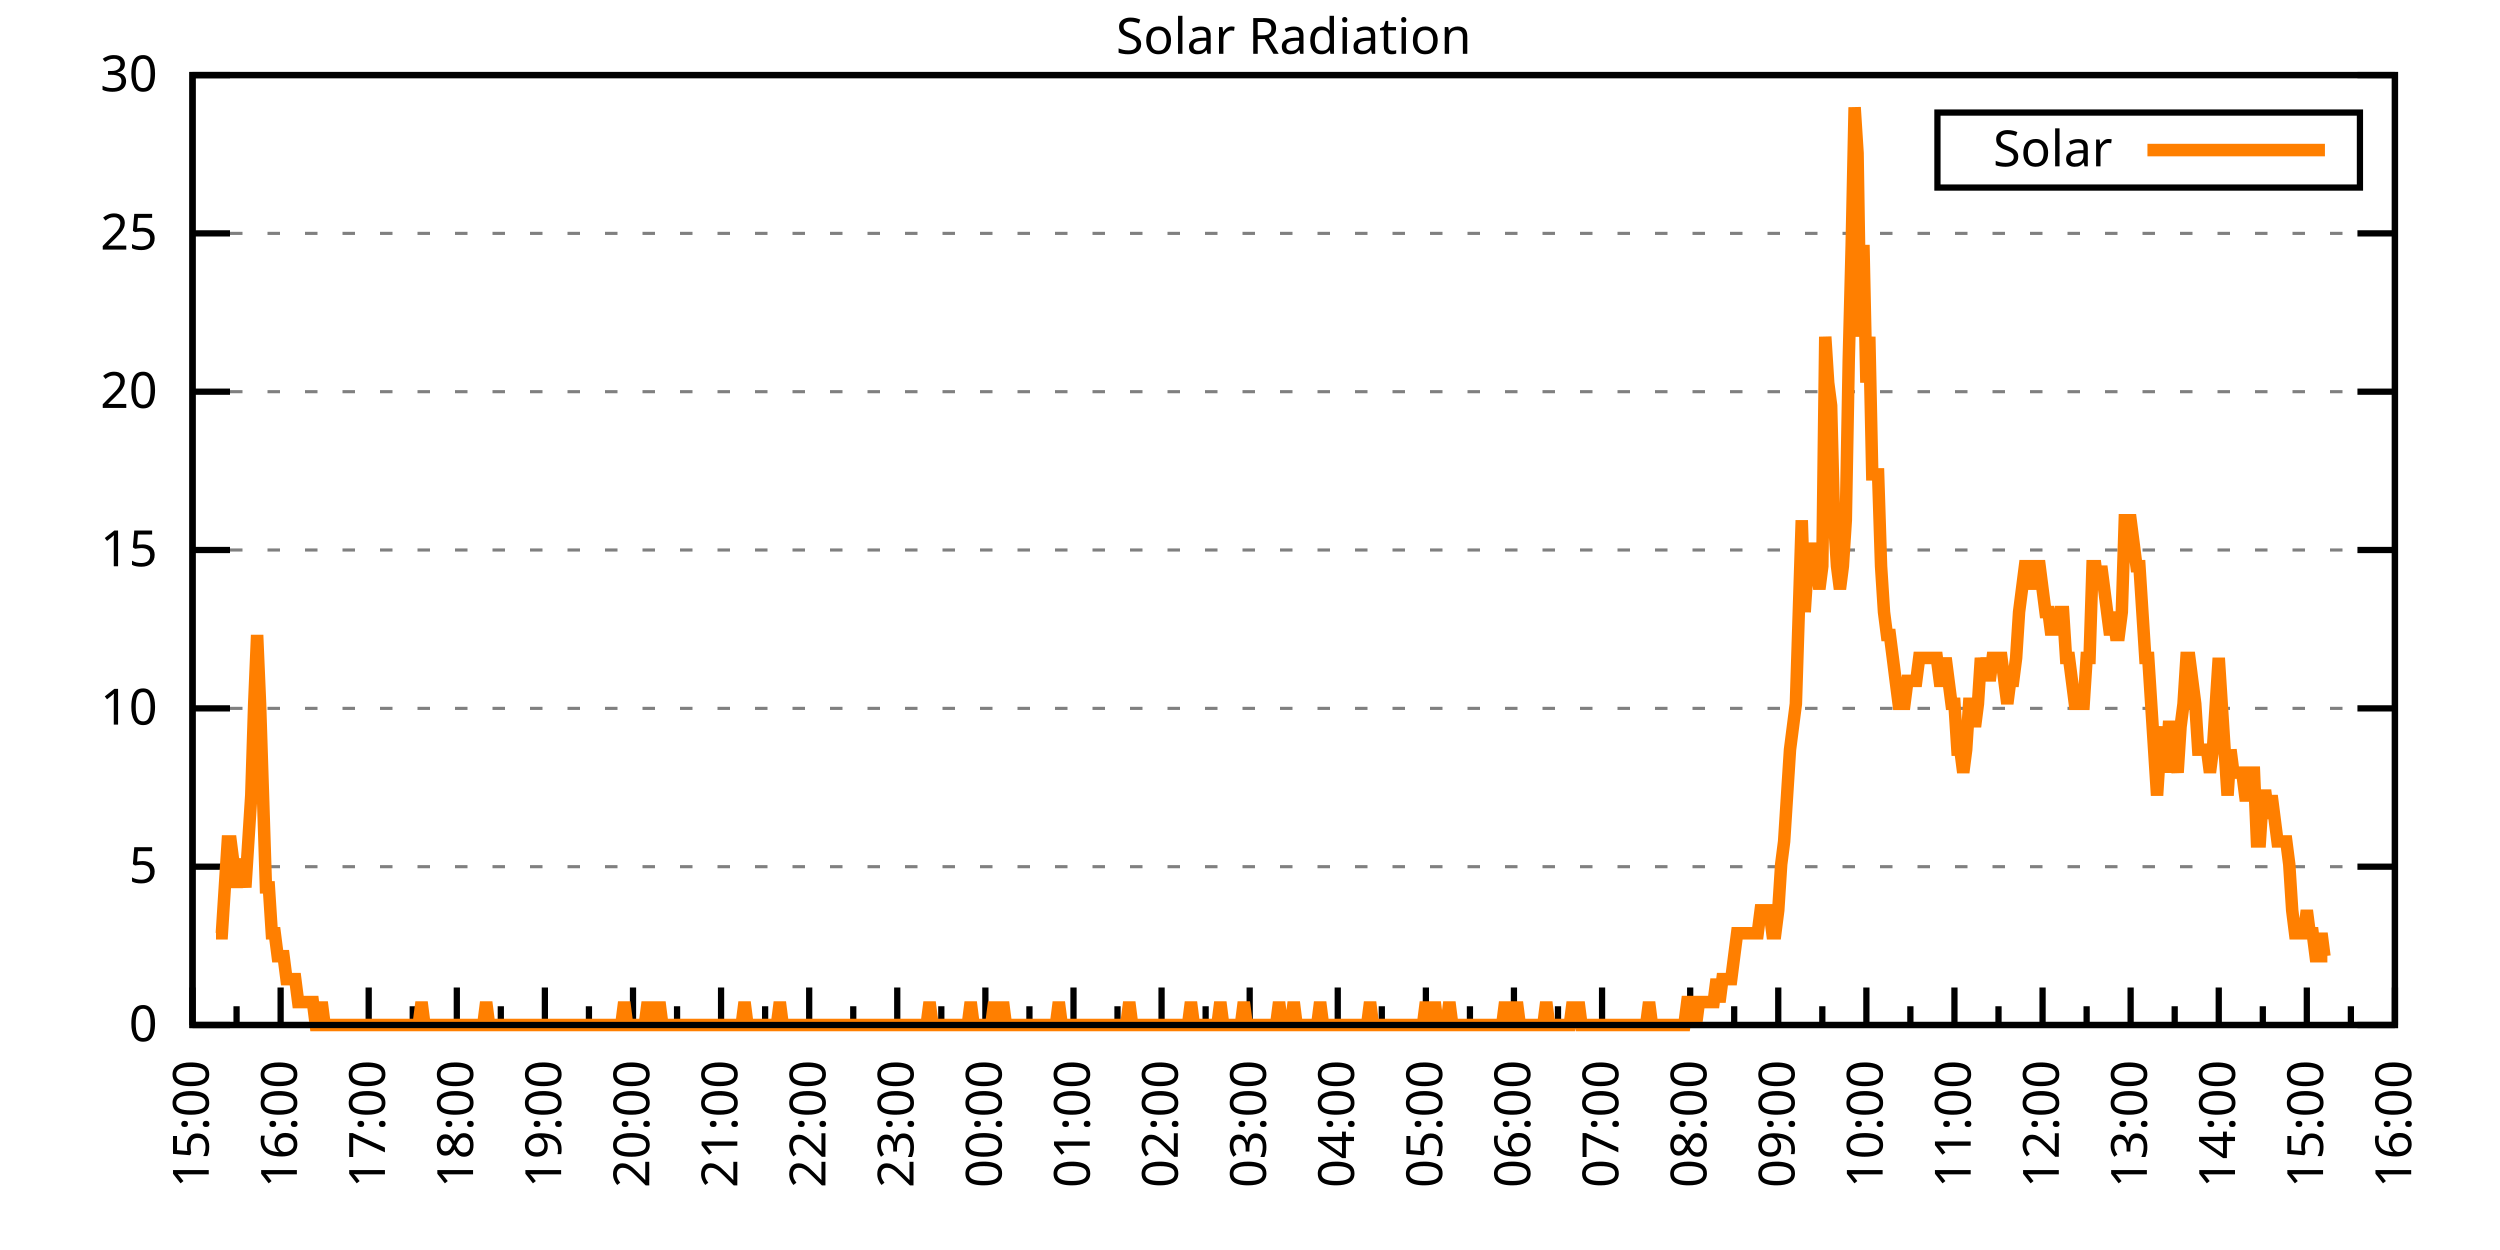
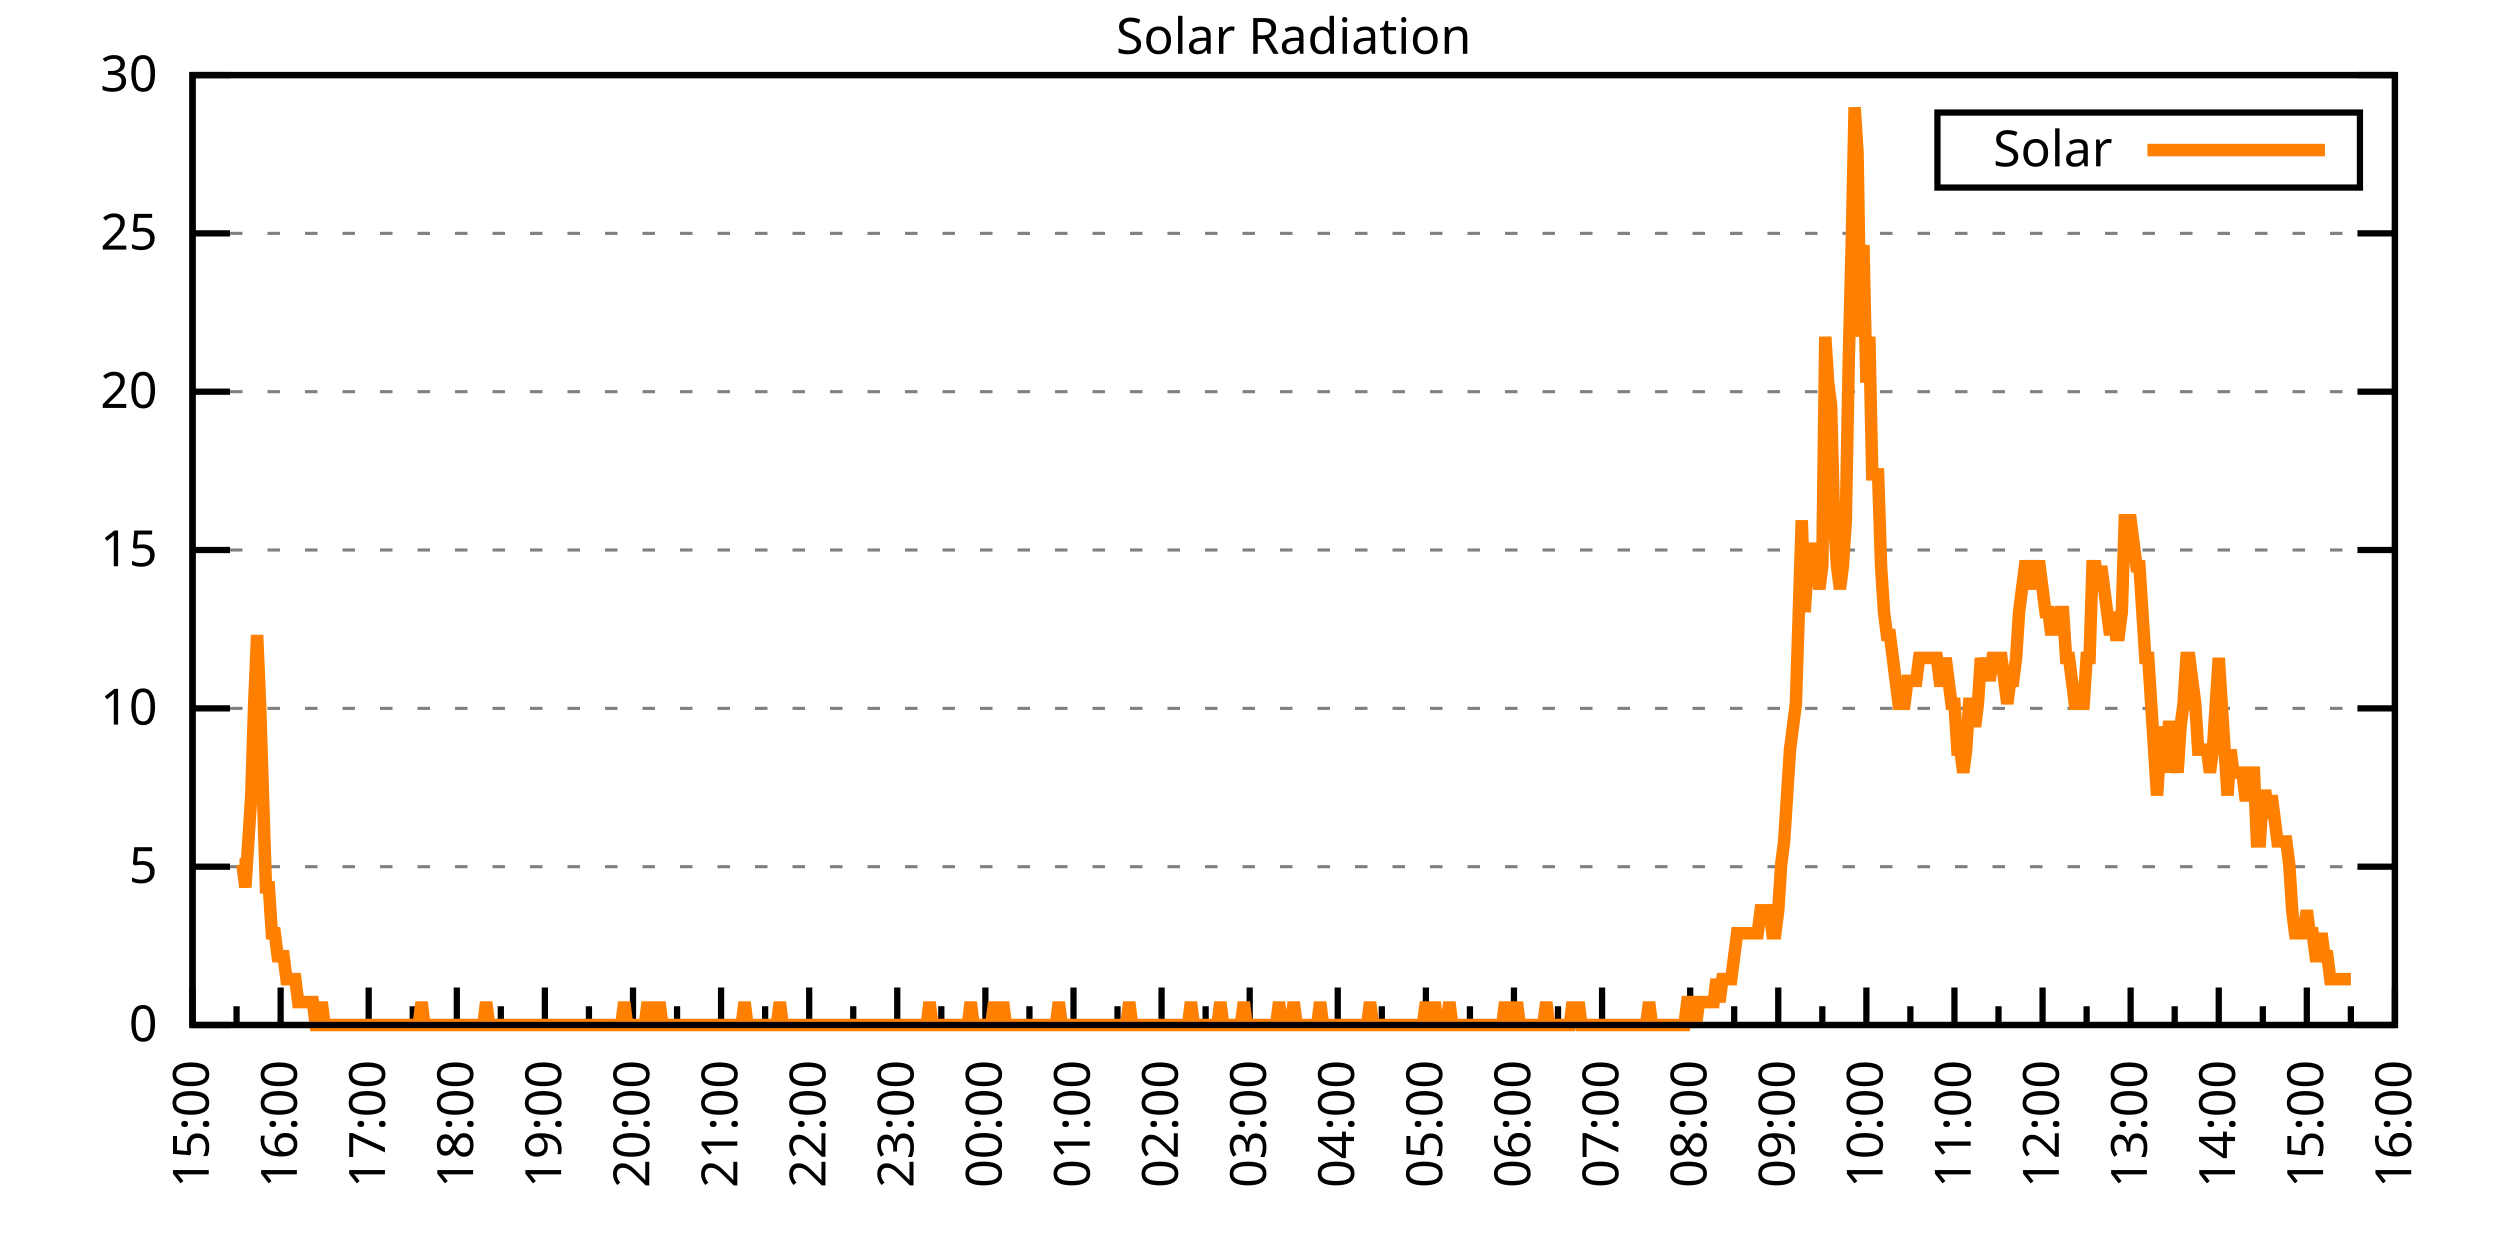
<svg xmlns="http://www.w3.org/2000/svg" xmlns:xlink="http://www.w3.org/1999/xlink" width="400" height="200" viewBox="0 0 400 200">
  <g id="gnuplot_canvas">
    <rect x="0" y="0" width="400" height="200" fill="none" />
    <defs>
      <circle id="gpDot" r="0.5" stroke-width="0.5" stroke="currentColor" />
      <path id="gpPt0" stroke-width="0.333" stroke="currentColor" d="M-1,0 h2 M0,-1 v2" />
      <path id="gpPt1" stroke-width="0.333" stroke="currentColor" d="M-1,-1 L1,1 M1,-1 L-1,1" />
      <path id="gpPt2" stroke-width="0.333" stroke="currentColor" d="M-1,0 L1,0 M0,-1 L0,1 M-1,-1 L1,1 M-1,1 L1,-1" />
      <rect id="gpPt3" stroke-width="0.333" stroke="currentColor" x="-1" y="-1" width="2" height="2" />
      <rect id="gpPt4" stroke-width="0.333" stroke="currentColor" fill="currentColor" x="-1" y="-1" width="2" height="2" />
      <circle id="gpPt5" stroke-width="0.333" stroke="currentColor" cx="0" cy="0" r="1" />
      <use xlink:href="#gpPt5" id="gpPt6" fill="currentColor" stroke="none" />
      <path id="gpPt7" stroke-width="0.333" stroke="currentColor" d="M0,-1.33 L-1.33,0.67 L1.33,0.67 z" />
      <use xlink:href="#gpPt7" id="gpPt8" fill="currentColor" stroke="none" />
      <use xlink:href="#gpPt7" id="gpPt9" stroke="currentColor" transform="rotate(180)" />
      <use xlink:href="#gpPt9" id="gpPt10" fill="currentColor" stroke="none" />
      <use xlink:href="#gpPt3" id="gpPt11" stroke="currentColor" transform="rotate(45)" />
      <use xlink:href="#gpPt11" id="gpPt12" fill="currentColor" stroke="none" />
      <path id="gpPt13" stroke-width="0.333" stroke="currentColor" d="M0,1.330 L1.265,0.411 L0.782,-1.067 L-0.782,-1.076 L-1.265,0.411 z" />
      <use xlink:href="#gpPt13" id="gpPt14" fill="currentColor" stroke="none" />
      <filter id="textbox" filterUnits="objectBoundingBox" x="0" y="0" height="1" width="1">
        <feFlood flood-color="white" flood-opacity="1" result="bgnd" />
        <feComposite in="SourceGraphic" in2="bgnd" operator="atop" />
      </filter>
      <filter id="greybox" filterUnits="objectBoundingBox" x="0" y="0" height="1" width="1">
        <feFlood flood-color="lightgrey" flood-opacity="1" result="grey" />
        <feComposite in="SourceGraphic" in2="grey" operator="atop" />
      </filter>
    </defs>
    <g fill="none" color="white" stroke="currentColor" stroke-width="1.00" stroke-linecap="butt" stroke-linejoin="miter">
</g>
    <g fill="none" color="black" stroke="currentColor" stroke-width="1.00" stroke-linecap="butt" stroke-linejoin="miter">
      <g stroke="none" shape-rendering="crispEdges">
        <polygon fill="rgb(255, 255, 255)" points="30.80,164.00 383.18,164.00 383.18,12.02 30.80,12.02 " />
      </g>
    </g>
    <g fill="none" color="black" stroke="currentColor" stroke-width="1.00" stroke-linecap="butt" stroke-linejoin="miter">
</g>
    <g fill="none" color="black" stroke="black" stroke-width="0.50" stroke-linecap="butt" stroke-linejoin="miter">
</g>
    <g fill="none" color="gray" stroke="currentColor" stroke-width="0.50" stroke-linecap="butt" stroke-linejoin="miter">
      <path stroke="gray" stroke-dasharray="2,4" class="gridline" d="M30.80,164.00 L383.19,164.00  " />
    </g>
    <g fill="none" color="gray" stroke="gray" stroke-width="1.00" stroke-linecap="butt" stroke-linejoin="miter">
</g>
    <g fill="none" color="black" stroke="currentColor" stroke-width="1.00" stroke-linecap="butt" stroke-linejoin="miter">
      <path stroke="black" d="M30.80,164.00 L36.80,164.00 M383.19,164.00 L377.19,164.00  " />
      <g transform="translate(25.20,166.60)" stroke="none" fill="black" font-family="Sans" font-size="8.00" text-anchor="end">
        <text>
          <tspan font-family="Sans"> 0</tspan>
        </text>
      </g>
    </g>
    <g fill="none" color="black" stroke="currentColor" stroke-width="1.00" stroke-linecap="butt" stroke-linejoin="miter">
</g>
    <g fill="none" color="black" stroke="black" stroke-width="0.50" stroke-linecap="butt" stroke-linejoin="miter">
</g>
    <g fill="none" color="gray" stroke="currentColor" stroke-width="0.50" stroke-linecap="butt" stroke-linejoin="miter">
      <path stroke="gray" stroke-dasharray="2,4" class="gridline" d="M30.80,138.67 L383.19,138.67  " />
    </g>
    <g fill="none" color="gray" stroke="gray" stroke-width="1.00" stroke-linecap="butt" stroke-linejoin="miter">
</g>
    <g fill="none" color="black" stroke="currentColor" stroke-width="1.00" stroke-linecap="butt" stroke-linejoin="miter">
      <path stroke="black" d="M30.80,138.67 L36.80,138.67 M383.19,138.67 L377.19,138.67  " />
      <g transform="translate(25.20,141.27)" stroke="none" fill="black" font-family="Sans" font-size="8.00" text-anchor="end">
        <text>
          <tspan font-family="Sans"> 5</tspan>
        </text>
      </g>
    </g>
    <g fill="none" color="black" stroke="currentColor" stroke-width="1.00" stroke-linecap="butt" stroke-linejoin="miter">
</g>
    <g fill="none" color="black" stroke="black" stroke-width="0.50" stroke-linecap="butt" stroke-linejoin="miter">
</g>
    <g fill="none" color="gray" stroke="currentColor" stroke-width="0.50" stroke-linecap="butt" stroke-linejoin="miter">
      <path stroke="gray" stroke-dasharray="2,4" class="gridline" d="M30.80,113.34 L383.19,113.34  " />
    </g>
    <g fill="none" color="gray" stroke="gray" stroke-width="1.00" stroke-linecap="butt" stroke-linejoin="miter">
</g>
    <g fill="none" color="black" stroke="currentColor" stroke-width="1.00" stroke-linecap="butt" stroke-linejoin="miter">
      <path stroke="black" d="M30.80,113.34 L36.80,113.34 M383.19,113.34 L377.19,113.34  " />
      <g transform="translate(25.20,115.94)" stroke="none" fill="black" font-family="Sans" font-size="8.00" text-anchor="end">
        <text>
          <tspan font-family="Sans"> 10</tspan>
        </text>
      </g>
    </g>
    <g fill="none" color="black" stroke="currentColor" stroke-width="1.00" stroke-linecap="butt" stroke-linejoin="miter">
</g>
    <g fill="none" color="black" stroke="black" stroke-width="0.50" stroke-linecap="butt" stroke-linejoin="miter">
</g>
    <g fill="none" color="gray" stroke="currentColor" stroke-width="0.50" stroke-linecap="butt" stroke-linejoin="miter">
      <path stroke="gray" stroke-dasharray="2,4" class="gridline" d="M30.80,88.00 L383.19,88.00  " />
    </g>
    <g fill="none" color="gray" stroke="gray" stroke-width="1.00" stroke-linecap="butt" stroke-linejoin="miter">
</g>
    <g fill="none" color="black" stroke="currentColor" stroke-width="1.00" stroke-linecap="butt" stroke-linejoin="miter">
      <path stroke="black" d="M30.80,88.00 L36.80,88.00 M383.19,88.00 L377.19,88.00  " />
      <g transform="translate(25.20,90.60)" stroke="none" fill="black" font-family="Sans" font-size="8.00" text-anchor="end">
        <text>
          <tspan font-family="Sans"> 15</tspan>
        </text>
      </g>
    </g>
    <g fill="none" color="black" stroke="currentColor" stroke-width="1.00" stroke-linecap="butt" stroke-linejoin="miter">
</g>
    <g fill="none" color="black" stroke="black" stroke-width="0.50" stroke-linecap="butt" stroke-linejoin="miter">
</g>
    <g fill="none" color="gray" stroke="currentColor" stroke-width="0.50" stroke-linecap="butt" stroke-linejoin="miter">
      <path stroke="gray" stroke-dasharray="2,4" class="gridline" d="M30.80,62.67 L383.19,62.67  " />
    </g>
    <g fill="none" color="gray" stroke="gray" stroke-width="1.00" stroke-linecap="butt" stroke-linejoin="miter">
</g>
    <g fill="none" color="black" stroke="currentColor" stroke-width="1.00" stroke-linecap="butt" stroke-linejoin="miter">
      <path stroke="black" d="M30.80,62.67 L36.80,62.67 M383.19,62.67 L377.19,62.67  " />
      <g transform="translate(25.20,65.27)" stroke="none" fill="black" font-family="Sans" font-size="8.00" text-anchor="end">
        <text>
          <tspan font-family="Sans"> 20</tspan>
        </text>
      </g>
    </g>
    <g fill="none" color="black" stroke="currentColor" stroke-width="1.00" stroke-linecap="butt" stroke-linejoin="miter">
</g>
    <g fill="none" color="black" stroke="black" stroke-width="0.50" stroke-linecap="butt" stroke-linejoin="miter">
</g>
    <g fill="none" color="gray" stroke="currentColor" stroke-width="0.50" stroke-linecap="butt" stroke-linejoin="miter">
      <path stroke="gray" stroke-dasharray="2,4" class="gridline" d="M30.80,37.34 L383.19,37.34  " />
    </g>
    <g fill="none" color="gray" stroke="gray" stroke-width="1.00" stroke-linecap="butt" stroke-linejoin="miter">
</g>
    <g fill="none" color="black" stroke="currentColor" stroke-width="1.00" stroke-linecap="butt" stroke-linejoin="miter">
      <path stroke="black" d="M30.80,37.34 L36.80,37.34 M383.19,37.34 L377.19,37.34  " />
      <g transform="translate(25.20,39.94)" stroke="none" fill="black" font-family="Sans" font-size="8.00" text-anchor="end">
        <text>
          <tspan font-family="Sans"> 25</tspan>
        </text>
      </g>
    </g>
    <g fill="none" color="black" stroke="currentColor" stroke-width="1.00" stroke-linecap="butt" stroke-linejoin="miter">
</g>
    <g fill="none" color="black" stroke="black" stroke-width="0.50" stroke-linecap="butt" stroke-linejoin="miter">
</g>
    <g fill="none" color="gray" stroke="currentColor" stroke-width="0.50" stroke-linecap="butt" stroke-linejoin="miter">
      <path stroke="gray" stroke-dasharray="2,4" class="gridline" d="M30.80,12.01 L383.19,12.01  " />
    </g>
    <g fill="none" color="gray" stroke="gray" stroke-width="1.00" stroke-linecap="butt" stroke-linejoin="miter">
</g>
    <g fill="none" color="black" stroke="currentColor" stroke-width="1.00" stroke-linecap="butt" stroke-linejoin="miter">
      <path stroke="black" d="M30.80,12.01 L36.80,12.01 M383.19,12.01 L377.19,12.01  " />
      <g transform="translate(25.20,14.61)" stroke="none" fill="black" font-family="Sans" font-size="8.00" text-anchor="end">
        <text>
          <tspan font-family="Sans"> 30</tspan>
        </text>
      </g>
    </g>
    <g fill="none" color="black" stroke="currentColor" stroke-width="1.00" stroke-linecap="butt" stroke-linejoin="miter">
      <path stroke="black" d="M30.80,164.00 L30.80,158.00  " />
      <g transform="translate(33.40,169.60) rotate(270)" stroke="none" fill="black" font-family="Sans" font-size="8.00" text-anchor="end">
        <text>
          <tspan font-family="Sans">15:00</tspan>
        </text>
      </g>
    </g>
    <g fill="none" color="black" stroke="currentColor" stroke-width="1.00" stroke-linecap="butt" stroke-linejoin="miter">
      <path stroke="black" d="M37.85,164.00 L37.85,161.00 M44.90,164.00 L44.90,158.00  " />
      <g transform="translate(47.50,169.60) rotate(270)" stroke="none" fill="black" font-family="Sans" font-size="8.00" text-anchor="end">
        <text>
          <tspan font-family="Sans">16:00</tspan>
        </text>
      </g>
    </g>
    <g fill="none" color="black" stroke="currentColor" stroke-width="1.00" stroke-linecap="butt" stroke-linejoin="miter">
      <path stroke="black" d="M51.94,164.00 L51.94,161.00 M58.99,164.00 L58.99,158.00  " />
      <g transform="translate(61.59,169.60) rotate(270)" stroke="none" fill="black" font-family="Sans" font-size="8.00" text-anchor="end">
        <text>
          <tspan font-family="Sans">17:00</tspan>
        </text>
      </g>
    </g>
    <g fill="none" color="black" stroke="currentColor" stroke-width="1.00" stroke-linecap="butt" stroke-linejoin="miter">
      <path stroke="black" d="M66.04,164.00 L66.04,161.00 M73.09,164.00 L73.09,158.00  " />
      <g transform="translate(75.69,169.60) rotate(270)" stroke="none" fill="black" font-family="Sans" font-size="8.00" text-anchor="end">
        <text>
          <tspan font-family="Sans">18:00</tspan>
        </text>
      </g>
    </g>
    <g fill="none" color="black" stroke="currentColor" stroke-width="1.00" stroke-linecap="butt" stroke-linejoin="miter">
      <path stroke="black" d="M80.13,164.00 L80.13,161.00 M87.18,164.00 L87.18,158.00  " />
      <g transform="translate(89.78,169.60) rotate(270)" stroke="none" fill="black" font-family="Sans" font-size="8.00" text-anchor="end">
        <text>
          <tspan font-family="Sans">19:00</tspan>
        </text>
      </g>
    </g>
    <g fill="none" color="black" stroke="currentColor" stroke-width="1.00" stroke-linecap="butt" stroke-linejoin="miter">
      <path stroke="black" d="M94.23,164.00 L94.23,161.00 M101.28,164.00 L101.28,158.00  " />
      <g transform="translate(103.88,169.60) rotate(270)" stroke="none" fill="black" font-family="Sans" font-size="8.00" text-anchor="end">
        <text>
          <tspan font-family="Sans">20:00</tspan>
        </text>
      </g>
    </g>
    <g fill="none" color="black" stroke="currentColor" stroke-width="1.00" stroke-linecap="butt" stroke-linejoin="miter">
      <path stroke="black" d="M108.33,164.00 L108.33,161.00 M115.37,164.00 L115.37,158.00  " />
      <g transform="translate(117.97,169.60) rotate(270)" stroke="none" fill="black" font-family="Sans" font-size="8.00" text-anchor="end">
        <text>
          <tspan font-family="Sans">21:00</tspan>
        </text>
      </g>
    </g>
    <g fill="none" color="black" stroke="currentColor" stroke-width="1.00" stroke-linecap="butt" stroke-linejoin="miter">
      <path stroke="black" d="M122.42,164.00 L122.42,161.00 M129.47,164.00 L129.47,158.00  " />
      <g transform="translate(132.07,169.60) rotate(270)" stroke="none" fill="black" font-family="Sans" font-size="8.00" text-anchor="end">
        <text>
          <tspan font-family="Sans">22:00</tspan>
        </text>
      </g>
    </g>
    <g fill="none" color="black" stroke="currentColor" stroke-width="1.00" stroke-linecap="butt" stroke-linejoin="miter">
      <path stroke="black" d="M136.52,164.00 L136.52,161.00 M143.56,164.00 L143.56,158.00  " />
      <g transform="translate(146.16,169.60) rotate(270)" stroke="none" fill="black" font-family="Sans" font-size="8.00" text-anchor="end">
        <text>
          <tspan font-family="Sans">23:00</tspan>
        </text>
      </g>
    </g>
    <g fill="none" color="black" stroke="currentColor" stroke-width="1.00" stroke-linecap="butt" stroke-linejoin="miter">
      <path stroke="black" d="M150.61,164.00 L150.61,161.00 M157.66,164.00 L157.66,158.00  " />
      <g transform="translate(160.26,169.60) rotate(270)" stroke="none" fill="black" font-family="Sans" font-size="8.00" text-anchor="end">
        <text>
          <tspan font-family="Sans">00:00</tspan>
        </text>
      </g>
    </g>
    <g fill="none" color="black" stroke="currentColor" stroke-width="1.00" stroke-linecap="butt" stroke-linejoin="miter">
      <path stroke="black" d="M164.71,164.00 L164.71,161.00 M171.76,164.00 L171.76,158.00  " />
      <g transform="translate(174.36,169.60) rotate(270)" stroke="none" fill="black" font-family="Sans" font-size="8.00" text-anchor="end">
        <text>
          <tspan font-family="Sans">01:00</tspan>
        </text>
      </g>
    </g>
    <g fill="none" color="black" stroke="currentColor" stroke-width="1.00" stroke-linecap="butt" stroke-linejoin="miter">
      <path stroke="black" d="M178.80,164.00 L178.80,161.00 M185.85,164.00 L185.85,158.00  " />
      <g transform="translate(188.45,169.60) rotate(270)" stroke="none" fill="black" font-family="Sans" font-size="8.00" text-anchor="end">
        <text>
          <tspan font-family="Sans">02:00</tspan>
        </text>
      </g>
    </g>
    <g fill="none" color="black" stroke="currentColor" stroke-width="1.00" stroke-linecap="butt" stroke-linejoin="miter">
      <path stroke="black" d="M192.90,164.00 L192.90,161.00 M199.95,164.00 L199.95,158.00  " />
      <g transform="translate(202.55,169.60) rotate(270)" stroke="none" fill="black" font-family="Sans" font-size="8.00" text-anchor="end">
        <text>
          <tspan font-family="Sans">03:00</tspan>
        </text>
      </g>
    </g>
    <g fill="none" color="black" stroke="currentColor" stroke-width="1.00" stroke-linecap="butt" stroke-linejoin="miter">
      <path stroke="black" d="M207.00,164.00 L207.00,161.00 M214.04,164.00 L214.04,158.00  " />
      <g transform="translate(216.64,169.60) rotate(270)" stroke="none" fill="black" font-family="Sans" font-size="8.00" text-anchor="end">
        <text>
          <tspan font-family="Sans">04:00</tspan>
        </text>
      </g>
    </g>
    <g fill="none" color="black" stroke="currentColor" stroke-width="1.00" stroke-linecap="butt" stroke-linejoin="miter">
      <path stroke="black" d="M221.09,164.00 L221.09,161.00 M228.14,164.00 L228.14,158.00  " />
      <g transform="translate(230.74,169.60) rotate(270)" stroke="none" fill="black" font-family="Sans" font-size="8.00" text-anchor="end">
        <text>
          <tspan font-family="Sans">05:00</tspan>
        </text>
      </g>
    </g>
    <g fill="none" color="black" stroke="currentColor" stroke-width="1.00" stroke-linecap="butt" stroke-linejoin="miter">
      <path stroke="black" d="M235.19,164.00 L235.19,161.00 M242.23,164.00 L242.23,158.00  " />
      <g transform="translate(244.83,169.60) rotate(270)" stroke="none" fill="black" font-family="Sans" font-size="8.00" text-anchor="end">
        <text>
          <tspan font-family="Sans">06:00</tspan>
        </text>
      </g>
    </g>
    <g fill="none" color="black" stroke="currentColor" stroke-width="1.00" stroke-linecap="butt" stroke-linejoin="miter">
      <path stroke="black" d="M249.28,164.00 L249.28,161.00 M256.33,164.00 L256.33,158.00  " />
      <g transform="translate(258.93,169.60) rotate(270)" stroke="none" fill="black" font-family="Sans" font-size="8.00" text-anchor="end">
        <text>
          <tspan font-family="Sans">07:00</tspan>
        </text>
      </g>
    </g>
    <g fill="none" color="black" stroke="currentColor" stroke-width="1.00" stroke-linecap="butt" stroke-linejoin="miter">
      <path stroke="black" d="M263.38,164.00 L263.38,161.00 M270.43,164.00 L270.43,158.00  " />
      <g transform="translate(273.03,169.60) rotate(270)" stroke="none" fill="black" font-family="Sans" font-size="8.00" text-anchor="end">
        <text>
          <tspan font-family="Sans">08:00</tspan>
        </text>
      </g>
    </g>
    <g fill="none" color="black" stroke="currentColor" stroke-width="1.00" stroke-linecap="butt" stroke-linejoin="miter">
      <path stroke="black" d="M277.47,164.00 L277.47,161.00 M284.52,164.00 L284.52,158.00  " />
      <g transform="translate(287.12,169.60) rotate(270)" stroke="none" fill="black" font-family="Sans" font-size="8.00" text-anchor="end">
        <text>
          <tspan font-family="Sans">09:00</tspan>
        </text>
      </g>
    </g>
    <g fill="none" color="black" stroke="currentColor" stroke-width="1.00" stroke-linecap="butt" stroke-linejoin="miter">
      <path stroke="black" d="M291.57,164.00 L291.57,161.00 M298.62,164.00 L298.62,158.00  " />
      <g transform="translate(301.22,169.60) rotate(270)" stroke="none" fill="black" font-family="Sans" font-size="8.00" text-anchor="end">
        <text>
          <tspan font-family="Sans">10:00</tspan>
        </text>
      </g>
    </g>
    <g fill="none" color="black" stroke="currentColor" stroke-width="1.00" stroke-linecap="butt" stroke-linejoin="miter">
      <path stroke="black" d="M305.66,164.00 L305.66,161.00 M312.71,164.00 L312.71,158.00  " />
      <g transform="translate(315.31,169.60) rotate(270)" stroke="none" fill="black" font-family="Sans" font-size="8.00" text-anchor="end">
        <text>
          <tspan font-family="Sans">11:00</tspan>
        </text>
      </g>
    </g>
    <g fill="none" color="black" stroke="currentColor" stroke-width="1.00" stroke-linecap="butt" stroke-linejoin="miter">
      <path stroke="black" d="M319.76,164.00 L319.76,161.00 M326.81,164.00 L326.81,158.00  " />
      <g transform="translate(329.41,169.60) rotate(270)" stroke="none" fill="black" font-family="Sans" font-size="8.00" text-anchor="end">
        <text>
          <tspan font-family="Sans">12:00</tspan>
        </text>
      </g>
    </g>
    <g fill="none" color="black" stroke="currentColor" stroke-width="1.00" stroke-linecap="butt" stroke-linejoin="miter">
      <path stroke="black" d="M333.86,164.00 L333.86,161.00 M340.90,164.00 L340.90,158.00  " />
      <g transform="translate(343.50,169.60) rotate(270)" stroke="none" fill="black" font-family="Sans" font-size="8.00" text-anchor="end">
        <text>
          <tspan font-family="Sans">13:00</tspan>
        </text>
      </g>
    </g>
    <g fill="none" color="black" stroke="currentColor" stroke-width="1.00" stroke-linecap="butt" stroke-linejoin="miter">
      <path stroke="black" d="M347.95,164.00 L347.95,161.00 M355.00,164.00 L355.00,158.00  " />
      <g transform="translate(357.60,169.60) rotate(270)" stroke="none" fill="black" font-family="Sans" font-size="8.00" text-anchor="end">
        <text>
          <tspan font-family="Sans">14:00</tspan>
        </text>
      </g>
    </g>
    <g fill="none" color="black" stroke="currentColor" stroke-width="1.00" stroke-linecap="butt" stroke-linejoin="miter">
      <path stroke="black" d="M362.05,164.00 L362.05,161.00 M369.09,164.00 L369.09,158.00  " />
      <g transform="translate(371.69,169.60) rotate(270)" stroke="none" fill="black" font-family="Sans" font-size="8.00" text-anchor="end">
        <text>
          <tspan font-family="Sans">15:00</tspan>
        </text>
      </g>
    </g>
    <g fill="none" color="black" stroke="currentColor" stroke-width="1.00" stroke-linecap="butt" stroke-linejoin="miter">
      <path stroke="black" d="M376.14,164.00 L376.14,161.00 M383.19,164.00 L383.19,158.00  " />
      <g transform="translate(385.79,169.60) rotate(270)" stroke="none" fill="black" font-family="Sans" font-size="8.00" text-anchor="end">
        <text>
          <tspan font-family="Sans">16:00</tspan>
        </text>
      </g>
    </g>
    <g fill="none" color="black" stroke="currentColor" stroke-width="1.00" stroke-linecap="butt" stroke-linejoin="miter">
</g>
    <g fill="none" color="black" stroke="currentColor" stroke-width="1.00" stroke-linecap="butt" stroke-linejoin="miter">
      <path stroke="black" d="M30.80,12.01 L30.80,164.00 L383.19,164.00 L383.19,12.01 L30.80,12.01 Z  " />
    </g>
    <g fill="none" color="black" stroke="currentColor" stroke-width="1.00" stroke-linecap="butt" stroke-linejoin="miter">
      <g transform="translate(6.80,88.01) rotate(270)" stroke="none" fill="black" font-family="Sans" font-size="8.00" text-anchor="middle">
        <text />
      </g>
    </g>
    <g fill="none" color="black" stroke="currentColor" stroke-width="1.00" stroke-linecap="butt" stroke-linejoin="miter">
</g>
    <g fill="none" color="black" stroke="currentColor" stroke-width="1.00" stroke-linecap="butt" stroke-linejoin="miter">
      <path stroke="black" d="M309.99,30.01 L309.99,18.01 L377.59,18.01 L377.59,30.01 L309.99,30.01 Z  " />
    </g>
    <g id="Solar_Radiation_plot_1">
      <g fill="none" color="white" stroke="black" stroke-width="2.00" stroke-linecap="butt" stroke-linejoin="miter">
</g>
      <g fill="none" color="black" stroke="currentColor" stroke-width="2.00" stroke-linecap="butt" stroke-linejoin="miter">
        <g transform="translate(337.99,26.61)" stroke="none" fill="black" font-family="Sans" font-size="8.00" text-anchor="end">
          <text>
            <tspan font-family="Sans">Solar</tspan>
          </text>
        </g>
      </g>
      <g fill="none" color="black" stroke="currentColor" stroke-width="2.00" stroke-linecap="butt" stroke-linejoin="miter">
-         <path stroke="rgb(255, 127,   0)" d="M343.59,24.01 L371.99,24.01 M34.56,149.32 L35.03,149.32 L35.50,149.32 L35.97,141.98 L36.44,134.63 L36.91,134.63   L37.38,138.30 L37.85,141.98 L38.32,138.30 L38.79,138.30 L39.26,141.98 L39.73,134.63 L40.20,127.29 L40.67,112.61   L41.14,101.60 L41.61,112.61 L42.08,127.29 L42.55,141.98 L43.02,141.98 L43.49,149.32 L43.96,149.32 L44.43,152.99   L44.90,152.99 L45.37,152.99 L45.84,156.66 L46.31,156.66 L46.78,156.66 L47.24,156.66 L47.71,160.33 L48.18,160.33   L48.65,160.33 L49.12,160.33 L49.59,160.33 L50.06,160.33 L50.53,164.00 L51.00,164.00 L51.47,160.33 L51.94,164.00   L52.41,164.00 L52.88,164.00 L53.35,164.00 L53.82,164.00 L54.29,164.00 L54.76,164.00 L55.23,164.00 L55.70,164.00   L56.17,164.00 L56.64,164.00 L57.11,164.00 L57.58,164.00 L58.05,164.00 L58.52,164.00 L58.99,164.00 L59.46,164.00   L59.93,164.00 L60.40,164.00 L60.87,164.00 L61.34,164.00 L61.81,164.00 L62.28,164.00 L62.75,164.00 L63.22,164.00   L63.69,164.00 L64.16,164.00 L64.63,164.00 L65.10,164.00 L65.57,164.00 L66.04,164.00 L66.51,164.00 L66.98,164.00   L67.45,160.33 L67.92,164.00 L68.39,164.00 L68.86,164.00 L69.33,164.00 L69.80,164.00 L70.27,164.00 L70.74,164.00   L71.21,164.00 L71.68,164.00 L72.15,164.00 L72.62,164.00 L73.09,164.00 L73.56,164.00 L74.03,164.00 L74.50,164.00   L74.97,164.00 L75.44,164.00 L75.91,164.00 L76.38,164.00 L76.85,164.00 L77.32,164.00 L77.79,160.33 L78.26,164.00   L78.73,164.00 L79.19,164.00 L79.66,164.00 L80.13,164.00 L80.60,164.00 L81.07,164.00 L81.54,164.00 L82.01,164.00   L82.48,164.00 L82.95,164.00 L83.42,164.00 L83.89,164.00 L84.36,164.00 L84.83,164.00 L85.30,164.00 L85.77,164.00   L86.24,164.00 L86.71,164.00 L87.18,164.00 L87.65,164.00 L88.12,164.00 L88.59,164.00 L89.06,164.00 L89.53,164.00   L90.00,164.00 L90.47,164.00 L90.94,164.00 L91.41,164.00 L91.88,164.00 L92.35,164.00 L92.82,164.00 L93.29,164.00   L93.76,164.00 L94.23,164.00 L94.70,164.00 L95.17,164.00 L95.64,164.00 L96.11,164.00 L96.58,164.00 L97.05,164.00   L97.52,164.00 L97.99,164.00 L98.46,164.00 L98.93,164.00 L99.40,164.00 L99.87,160.33 L100.34,164.00 L100.81,164.00   L101.28,164.00 L101.75,164.00 L102.22,164.00 L102.69,164.00 L103.16,164.00 L103.63,160.33 L104.10,164.00 L104.57,164.00   L105.04,164.00 L105.51,160.33 L105.98,164.00 L106.45,164.00 L106.92,164.00 L107.39,164.00 L107.86,164.00 L108.33,164.00   L108.80,164.00 L109.27,164.00 L109.74,164.00 L110.21,164.00 L110.68,164.00 L111.14,164.00 L111.61,164.00 L112.08,164.00   L112.55,164.00 L113.02,164.00 L113.49,164.00 L113.96,164.00 L114.43,164.00 L114.90,164.00 L115.37,164.00 L115.84,164.00   L116.31,164.00 L116.78,164.00 L117.25,164.00 L117.72,164.00 L118.19,164.00 L118.66,164.00 L119.13,160.33 L119.60,164.00   L120.07,164.00 L120.54,164.00 L121.01,164.00 L121.48,164.00 L121.95,164.00 L122.42,164.00 L122.89,164.00 L123.36,164.00   L123.83,164.00 L124.30,164.00 L124.77,160.33 L125.24,164.00 L125.71,164.00 L126.18,164.00 L126.65,164.00 L127.12,164.00   L127.59,164.00 L128.06,164.00 L128.53,164.00 L129.00,164.00 L129.47,164.00 L129.94,164.00 L130.41,164.00 L130.88,164.00   L131.35,164.00 L131.82,164.00 L132.29,164.00 L132.76,164.00 L133.23,164.00 L133.70,164.00 L134.17,164.00 L134.64,164.00   L135.11,164.00 L135.58,164.00 L136.05,164.00 L136.52,164.00 L136.99,164.00 L137.46,164.00 L137.93,164.00 L138.40,164.00   L138.87,164.00 L139.34,164.00 L139.81,164.00 L140.28,164.00 L140.75,164.00 L141.22,164.00 L141.69,164.00 L142.16,164.00   L142.63,164.00 L143.09,164.00 L143.56,164.00 L144.03,164.00 L144.50,164.00 L144.97,164.00 L145.44,164.00 L145.91,164.00   L146.38,164.00 L146.85,164.00 L147.32,164.00 L147.79,164.00 L148.26,164.00 L148.73,160.33 L149.20,164.00 L149.67,164.00   L150.14,164.00 L150.61,164.00 L151.08,164.00 L151.55,164.00 L152.02,164.00 L152.49,164.00 L152.96,164.00 L153.43,164.00   L153.90,164.00 L154.37,164.00 L154.84,164.00 L155.31,160.33 L155.78,164.00 L156.25,164.00 L156.72,164.00 L157.19,164.00   L157.66,164.00 L158.13,164.00 L158.60,164.00 L159.07,160.33 L159.54,164.00 L160.01,164.00 L160.48,160.33 L160.95,164.00   L161.42,164.00 L161.89,164.00 L162.36,164.00 L162.83,164.00 L163.30,164.00 L163.77,164.00 L164.24,164.00 L164.71,164.00   L165.18,164.00 L165.65,164.00 L166.12,164.00 L166.59,164.00 L167.06,164.00 L167.53,164.00 L168.00,164.00 L168.47,164.00   L168.94,164.00 L169.41,160.33 L169.88,164.00 L170.35,164.00 L170.82,164.00 L171.29,164.00 L171.76,164.00 L172.23,164.00   L172.70,164.00 L173.17,164.00 L173.64,164.00 L174.11,164.00 L174.58,164.00 L175.04,164.00 L175.51,164.00 L175.98,164.00   L176.45,164.00 L176.92,164.00 L177.39,164.00 L177.86,164.00 L178.33,164.00 L178.80,164.00 L179.27,164.00 L179.74,164.00   L180.21,164.00 L180.68,160.33 L181.15,164.00 L181.62,164.00 L182.09,164.00 L182.56,164.00 L183.03,164.00 L183.50,164.00   L183.97,164.00 L184.44,164.00 L184.91,164.00 L185.38,164.00 L185.85,164.00 L186.32,164.00 L186.79,164.00 L187.26,164.00   L187.73,164.00 L188.20,164.00 L188.67,164.00 L189.14,164.00 L189.61,164.00 L190.08,164.00 L190.55,160.33 L191.02,164.00   L191.49,164.00 L191.96,164.00 L192.43,164.00 L192.90,164.00 L193.37,164.00 L193.84,164.00 L194.31,164.00 L194.78,164.00   L195.25,160.33 L195.72,164.00 L196.19,164.00 L196.66,164.00 L197.13,164.00 L197.60,164.00 L198.07,164.00 L198.54,164.00   L199.01,160.33 L199.48,164.00 L199.95,164.00 L200.42,164.00 L200.89,164.00 L201.36,164.00 L201.83,164.00 L202.30,164.00   L202.77,164.00 L203.24,164.00 L203.71,164.00 L204.18,164.00 L204.65,160.33 L205.12,164.00 L205.59,164.00 L206.06,164.00   L206.53,164.00 L207.00,160.33 L207.46,164.00 L207.93,164.00 L208.40,164.00 L208.87,164.00 L209.34,164.00 L209.81,164.00   L210.28,164.00 L210.75,164.00 L211.22,160.33 L211.69,164.00 L212.16,164.00 L212.63,164.00 L213.10,164.00 L213.57,164.00   L214.04,164.00 L214.51,164.00 L214.98,164.00 L215.45,164.00 L215.92,164.00 L216.39,164.00 L216.86,164.00 L217.33,164.00   L217.80,164.00 L218.27,164.00 L218.74,164.00 L219.21,160.33 L219.68,164.00 L220.15,164.00 L220.62,164.00 L221.09,164.00   L221.56,164.00 L222.03,164.00 L222.50,164.00 L222.97,164.00 L223.44,164.00 L223.91,164.00 L224.38,164.00 L224.85,164.00   L225.32,164.00 L225.79,164.00 L226.26,164.00 L226.73,164.00 L227.20,164.00 L227.67,164.00 L228.14,160.33 L228.61,164.00   L229.08,164.00 L229.55,160.33 L230.02,164.00 L230.49,164.00 L230.96,164.00 L231.43,164.00 L231.90,160.33 L232.37,164.00   L232.84,164.00 L233.31,164.00 L233.78,164.00 L234.25,164.00 L234.72,164.00 L235.19,164.00 L235.66,164.00 L236.13,164.00   L236.60,164.00 L237.07,164.00 L237.54,164.00 L238.01,164.00 L238.48,164.00 L238.95,164.00 L239.41,164.00 L239.88,164.00   L240.35,164.00 L240.82,160.33 L241.29,164.00 L241.76,164.00 L242.23,164.00 L242.70,160.33 L243.17,164.00 L243.64,164.00   L244.11,164.00 L244.58,164.00 L245.05,164.00 L245.52,164.00 L245.99,164.00 L246.46,164.00 L246.93,164.00 L247.40,160.33   L247.87,164.00 L248.34,164.00 L248.81,164.00 L249.28,164.00 L249.75,164.00 L250.22,164.00 L250.69,164.00 L251.16,164.00   L251.63,160.33 L252.10,164.00 L252.57,160.33 L253.04,164.00 L253.51,164.00 L253.98,164.00 L254.45,164.00 L254.92,164.00   L255.39,164.00 L255.86,164.00 L256.33,164.00 L256.80,164.00 L257.27,164.00 L257.74,164.00 L258.21,164.00 L258.68,164.00   L259.15,164.00 L259.62,164.00 L260.09,164.00 L260.56,164.00 L261.03,164.00 L261.50,164.00 L261.97,164.00 L262.44,164.00   L262.91,164.00 L263.38,164.00 L263.85,160.33 L264.32,164.00 L264.79,164.00 L265.26,164.00 L265.73,164.00 L266.20,164.00   L266.67,164.00 L267.14,164.00 L267.61,164.00 L268.08,164.00 L268.55,164.00 L269.02,164.00 L269.49,164.00 L269.96,160.33   L270.43,160.33 L270.90,160.33 L271.36,164.00 L271.83,160.33 L272.30,160.33 L272.77,160.33 L273.24,160.33 L273.71,160.33   L274.18,160.33 L274.65,156.66 L275.12,160.33 L275.59,156.66 L276.06,156.66 L276.53,156.66 L277.00,156.66 L277.47,152.99   L277.94,149.32 L278.41,149.32 L278.88,149.32 L279.35,149.32 L279.82,149.32 L280.29,149.32 L280.76,149.32 L281.23,149.32   L281.70,145.65 L282.17,145.65 L282.64,145.65 L283.11,145.65 L283.58,149.32 L284.05,149.32 L284.52,145.65 L284.99,138.30   L285.46,134.63 L285.93,127.29 L286.40,119.95 L286.87,116.28 L287.34,112.61 L287.81,97.93 L288.28,83.24 L288.75,97.93   L289.22,90.59 L289.69,86.91 L290.16,90.59 L290.63,90.59 L291.10,94.26 L291.57,90.59 L292.04,53.88 L292.51,61.22   L292.98,64.89 L293.45,83.24 L293.92,90.59 L294.39,94.26 L294.86,90.59 L295.33,83.24 L295.80,57.55 L296.27,39.19   L296.74,17.17 L297.21,24.51 L297.68,53.88 L298.15,39.19 L298.62,61.22 L299.09,53.88 L299.56,75.90 L300.03,75.90   L300.50,75.90 L300.97,90.59 L301.44,97.93 L301.91,101.60 L302.38,101.60 L302.85,105.27 L303.31,108.94 L303.78,112.61   L304.25,112.61 L304.72,112.61 L305.19,108.94 L305.66,108.94 L306.13,108.94 L306.60,108.94 L307.07,105.27 L307.54,105.27   L308.01,105.27 L308.48,105.27 L308.95,105.27 L309.42,105.27 L309.89,105.27 L310.36,108.94 L310.83,108.94 L311.30,105.27   L311.77,108.94 L312.24,112.61 L312.71,112.61 L313.18,119.95 L313.65,119.95 L314.12,123.62 L314.59,119.95 L315.06,112.61   L315.53,112.61 L316.00,116.28 L316.47,112.61 L316.94,105.27 L317.41,108.94 L317.88,105.27 L318.35,108.94 L318.82,105.27   L319.29,105.27 L319.76,105.27 L320.23,105.27 L320.70,108.94 L321.17,112.61 L321.64,108.94 L322.11,108.94 L322.58,105.27   L323.05,97.93 L323.52,94.26 L323.99,90.59 L324.46,90.59 L324.93,90.59 L325.40,94.26 L325.87,90.59 L326.34,90.59   L326.81,94.26 L327.28,97.93 L327.75,97.93 L328.22,101.60 L328.69,97.93 L329.16,101.60 L329.63,97.93 L330.10,97.93   L330.57,105.27 L331.04,105.27 L331.51,108.94 L331.98,112.61 L332.45,112.61 L332.92,112.61 L333.39,112.61 L333.86,105.27   L334.33,105.27 L334.80,90.59 L335.26,90.59 L335.73,94.26 L336.20,90.59 L336.67,94.26 L337.14,97.93 L337.61,101.60   L338.08,97.93 L338.55,101.60 L339.02,101.60 L339.49,97.93 L339.96,83.24 L340.43,83.24 L340.90,83.24 L341.37,86.91   L341.84,90.59 L342.31,90.59 L342.78,97.93 L343.25,105.27 L343.72,105.27 L344.19,112.61 L344.66,119.95 L345.13,127.29   L345.60,119.95 L346.07,116.28 L346.54,123.62 L347.01,116.28 L347.48,116.28 L347.95,119.95 L348.42,123.62 L348.89,116.28   L349.36,112.61 L349.83,105.27 L350.30,105.27 L350.77,108.94 L351.24,112.61 L351.71,119.95 L352.18,119.95 L352.65,119.95   L353.12,119.95 L353.59,123.62 L354.06,119.95 L354.53,112.61 L355.00,105.27 L355.47,112.61 L355.94,119.95 L356.41,127.29   L356.88,119.95 L357.35,123.62 L357.82,123.62 L358.29,123.62 L358.76,123.62 L359.23,127.29 L359.70,127.29 L360.17,123.62   L360.64,123.62 L361.11,134.63 L361.58,134.63 L362.05,127.29 L362.52,127.29 L362.99,130.96 L363.46,127.29 L363.93,130.96   L364.40,134.63 L364.87,134.63 L365.34,134.63 L365.81,134.63 L366.28,138.30 L366.75,145.65 L367.21,149.32 L367.68,149.32   L368.15,149.32 L368.62,149.32 L369.09,145.65 L369.56,149.32 L370.03,149.32 L370.50,152.99 L370.97,152.99 L371.44,149.32   L371.91,152.99 L372.38,152.99  " />
+         <path stroke="rgb(255, 127,   0)" d="M343.59,24.01 L371.99,24.01 M38.32,138.30 L38.79,138.30 L39.26,141.98 L39.73,134.63 L40.20,127.29 L40.67,112.61   L41.14,101.60 L41.61,112.61 L42.08,127.29 L42.55,141.98 L43.02,141.98 L43.49,149.32 L43.96,149.32 L44.43,152.99   L44.90,152.99 L45.37,152.99 L45.84,156.66 L46.31,156.66 L46.78,156.66 L47.24,156.66 L47.71,160.33 L48.18,160.33   L48.65,160.33 L49.12,160.33 L49.59,160.33 L50.06,160.33 L50.53,164.00 L51.00,164.00 L51.47,160.33 L51.94,164.00   L52.41,164.00 L52.88,164.00 L53.35,164.00 L53.82,164.00 L54.29,164.00 L54.76,164.00 L55.23,164.00 L55.70,164.00   L56.17,164.00 L56.64,164.00 L57.11,164.00 L57.58,164.00 L58.05,164.00 L58.52,164.00 L58.99,164.00 L59.46,164.00   L59.93,164.00 L60.40,164.00 L60.87,164.00 L61.34,164.00 L61.81,164.00 L62.28,164.00 L62.75,164.00 L63.22,164.00   L63.69,164.00 L64.16,164.00 L64.63,164.00 L65.10,164.00 L65.57,164.00 L66.04,164.00 L66.51,164.00 L66.98,164.00   L67.45,160.33 L67.92,164.00 L68.39,164.00 L68.86,164.00 L69.33,164.00 L69.80,164.00 L70.27,164.00 L70.74,164.00   L71.21,164.00 L71.68,164.00 L72.15,164.00 L72.62,164.00 L73.09,164.00 L73.56,164.00 L74.03,164.00 L74.50,164.00   L74.97,164.00 L75.44,164.00 L75.91,164.00 L76.38,164.00 L76.85,164.00 L77.32,164.00 L77.79,160.33 L78.26,164.00   L78.73,164.00 L79.19,164.00 L79.66,164.00 L80.13,164.00 L80.60,164.00 L81.07,164.00 L81.54,164.00 L82.01,164.00   L82.48,164.00 L82.95,164.00 L83.42,164.00 L83.89,164.00 L84.36,164.00 L84.83,164.00 L85.30,164.00 L85.77,164.00   L86.24,164.00 L86.71,164.00 L87.18,164.00 L87.65,164.00 L88.12,164.00 L88.59,164.00 L89.06,164.00 L89.53,164.00   L90.00,164.00 L90.47,164.00 L90.94,164.00 L91.41,164.00 L91.88,164.00 L92.35,164.00 L92.82,164.00 L93.29,164.00   L93.76,164.00 L94.23,164.00 L94.70,164.00 L95.17,164.00 L95.64,164.00 L96.11,164.00 L96.58,164.00 L97.05,164.00   L97.52,164.00 L97.99,164.00 L98.46,164.00 L98.93,164.00 L99.40,164.00 L99.87,160.33 L100.34,164.00 L100.81,164.00   L101.28,164.00 L101.75,164.00 L102.22,164.00 L102.69,164.00 L103.16,164.00 L103.63,160.33 L104.10,164.00 L104.57,164.00   L105.04,164.00 L105.51,160.33 L105.98,164.00 L106.45,164.00 L106.92,164.00 L107.39,164.00 L107.86,164.00 L108.33,164.00   L108.80,164.00 L109.27,164.00 L109.74,164.00 L110.21,164.00 L110.68,164.00 L111.14,164.00 L111.61,164.00 L112.08,164.00   L112.55,164.00 L113.02,164.00 L113.49,164.00 L113.96,164.00 L114.43,164.00 L114.90,164.00 L115.37,164.00 L115.84,164.00   L116.31,164.00 L116.78,164.00 L117.25,164.00 L117.72,164.00 L118.19,164.00 L118.66,164.00 L119.13,160.33 L119.60,164.00   L120.07,164.00 L120.54,164.00 L121.01,164.00 L121.48,164.00 L121.95,164.00 L122.42,164.00 L122.89,164.00 L123.36,164.00   L123.83,164.00 L124.30,164.00 L124.77,160.33 L125.24,164.00 L125.71,164.00 L126.18,164.00 L126.65,164.00 L127.12,164.00   L127.59,164.00 L128.06,164.00 L128.53,164.00 L129.00,164.00 L129.47,164.00 L129.94,164.00 L130.41,164.00 L130.88,164.00   L131.35,164.00 L131.82,164.00 L132.29,164.00 L132.76,164.00 L133.23,164.00 L133.70,164.00 L134.17,164.00 L134.64,164.00   L135.11,164.00 L135.58,164.00 L136.05,164.00 L136.52,164.00 L136.99,164.00 L137.46,164.00 L137.93,164.00 L138.40,164.00   L138.87,164.00 L139.34,164.00 L139.81,164.00 L140.28,164.00 L140.75,164.00 L141.22,164.00 L141.69,164.00 L142.16,164.00   L142.63,164.00 L143.09,164.00 L143.56,164.00 L144.03,164.00 L144.50,164.00 L144.97,164.00 L145.44,164.00 L145.91,164.00   L146.38,164.00 L146.85,164.00 L147.32,164.00 L147.79,164.00 L148.26,164.00 L148.73,160.33 L149.20,164.00 L149.67,164.00   L150.14,164.00 L150.61,164.00 L151.08,164.00 L151.55,164.00 L152.02,164.00 L152.49,164.00 L152.96,164.00 L153.43,164.00   L153.90,164.00 L154.37,164.00 L154.84,164.00 L155.31,160.33 L155.78,164.00 L156.25,164.00 L156.72,164.00 L157.19,164.00   L157.66,164.00 L158.13,164.00 L158.60,164.00 L159.07,160.33 L159.54,164.00 L160.01,164.00 L160.48,160.33 L160.95,164.00   L161.42,164.00 L161.89,164.00 L162.36,164.00 L162.83,164.00 L163.30,164.00 L163.77,164.00 L164.24,164.00 L164.71,164.00   L165.18,164.00 L165.65,164.00 L166.12,164.00 L166.59,164.00 L167.06,164.00 L167.53,164.00 L168.00,164.00 L168.47,164.00   L168.94,164.00 L169.41,160.33 L169.88,164.00 L170.35,164.00 L170.82,164.00 L171.29,164.00 L171.76,164.00 L172.23,164.00   L172.70,164.00 L173.17,164.00 L173.64,164.00 L174.11,164.00 L174.58,164.00 L175.04,164.00 L175.51,164.00 L175.98,164.00   L176.45,164.00 L176.92,164.00 L177.39,164.00 L177.86,164.00 L178.33,164.00 L178.80,164.00 L179.27,164.00 L179.74,164.00   L180.21,164.00 L180.68,160.33 L181.15,164.00 L181.62,164.00 L182.09,164.00 L182.56,164.00 L183.03,164.00 L183.50,164.00   L183.97,164.00 L184.44,164.00 L184.91,164.00 L185.38,164.00 L185.85,164.00 L186.32,164.00 L186.79,164.00 L187.26,164.00   L187.73,164.00 L188.20,164.00 L188.67,164.00 L189.14,164.00 L189.61,164.00 L190.08,164.00 L190.55,160.33 L191.02,164.00   L191.49,164.00 L191.96,164.00 L192.43,164.00 L192.90,164.00 L193.37,164.00 L193.84,164.00 L194.31,164.00 L194.78,164.00   L195.25,160.33 L195.72,164.00 L196.19,164.00 L196.66,164.00 L197.13,164.00 L197.60,164.00 L198.07,164.00 L198.54,164.00   L199.01,160.33 L199.48,164.00 L199.95,164.00 L200.42,164.00 L200.89,164.00 L201.36,164.00 L201.83,164.00 L202.30,164.00   L202.77,164.00 L203.24,164.00 L203.71,164.00 L204.18,164.00 L204.65,160.33 L205.12,164.00 L205.59,164.00 L206.06,164.00   L206.53,164.00 L207.00,160.33 L207.46,164.00 L207.93,164.00 L208.40,164.00 L208.87,164.00 L209.34,164.00 L209.81,164.00   L210.28,164.00 L210.75,164.00 L211.22,160.33 L211.69,164.00 L212.16,164.00 L212.63,164.00 L213.10,164.00 L213.57,164.00   L214.04,164.00 L214.51,164.00 L214.98,164.00 L215.45,164.00 L215.92,164.00 L216.39,164.00 L216.86,164.00 L217.33,164.00   L217.80,164.00 L218.27,164.00 L218.74,164.00 L219.21,160.33 L219.68,164.00 L220.15,164.00 L220.62,164.00 L221.09,164.00   L221.56,164.00 L222.03,164.00 L222.50,164.00 L222.97,164.00 L223.44,164.00 L223.91,164.00 L224.38,164.00 L224.85,164.00   L225.32,164.00 L225.79,164.00 L226.26,164.00 L226.73,164.00 L227.20,164.00 L227.67,164.00 L228.14,160.33 L228.61,164.00   L229.08,164.00 L229.55,160.33 L230.02,164.00 L230.49,164.00 L230.96,164.00 L231.43,164.00 L231.90,160.33 L232.37,164.00   L232.84,164.00 L233.31,164.00 L233.78,164.00 L234.25,164.00 L234.72,164.00 L235.19,164.00 L235.66,164.00 L236.13,164.00   L236.60,164.00 L237.07,164.00 L237.54,164.00 L238.01,164.00 L238.48,164.00 L238.95,164.00 L239.41,164.00 L239.88,164.00   L240.35,164.00 L240.82,160.33 L241.29,164.00 L241.76,164.00 L242.23,164.00 L242.70,160.33 L243.17,164.00 L243.64,164.00   L244.11,164.00 L244.58,164.00 L245.05,164.00 L245.52,164.00 L245.99,164.00 L246.46,164.00 L246.93,164.00 L247.40,160.33   L247.87,164.00 L248.34,164.00 L248.81,164.00 L249.28,164.00 L249.75,164.00 L250.22,164.00 L250.69,164.00 L251.16,164.00   L251.63,160.33 L252.10,164.00 L252.57,160.33 L253.04,164.00 L253.51,164.00 L253.98,164.00 L254.45,164.00 L254.92,164.00   L255.39,164.00 L255.86,164.00 L256.33,164.00 L256.80,164.00 L257.27,164.00 L257.74,164.00 L258.21,164.00 L258.68,164.00   L259.15,164.00 L259.62,164.00 L260.09,164.00 L260.56,164.00 L261.03,164.00 L261.50,164.00 L261.97,164.00 L262.44,164.00   L262.91,164.00 L263.38,164.00 L263.85,160.33 L264.32,164.00 L264.79,164.00 L265.26,164.00 L265.73,164.00 L266.20,164.00   L266.67,164.00 L267.14,164.00 L267.61,164.00 L268.08,164.00 L268.55,164.00 L269.02,164.00 L269.49,164.00 L269.96,160.33   L270.43,160.33 L270.90,160.33 L271.36,164.00 L271.83,160.33 L272.30,160.33 L272.77,160.33 L273.24,160.33 L273.71,160.33   L274.18,160.33 L274.65,156.66 L275.12,160.33 L275.59,156.66 L276.06,156.66 L276.53,156.66 L277.00,156.66 L277.47,152.99   L277.94,149.32 L278.41,149.32 L278.88,149.32 L279.35,149.32 L279.82,149.32 L280.29,149.32 L280.76,149.32 L281.23,149.32   L281.70,145.65 L282.17,145.65 L282.64,145.65 L283.11,145.65 L283.58,149.32 L284.05,149.32 L284.52,145.65 L284.99,138.30   L285.46,134.63 L285.93,127.29 L286.40,119.95 L286.87,116.28 L287.34,112.61 L287.81,97.93 L288.28,83.24 L288.75,97.93   L289.22,90.59 L289.69,86.91 L290.16,90.59 L290.63,90.59 L291.10,94.26 L291.57,90.59 L292.04,53.88 L292.51,61.22   L292.98,64.89 L293.45,83.24 L293.92,90.59 L294.39,94.26 L294.86,90.59 L295.33,83.24 L295.80,57.55 L296.27,39.19   L296.74,17.17 L297.21,24.51 L297.68,53.88 L298.15,39.19 L298.62,61.22 L299.09,53.88 L299.56,75.90 L300.03,75.90   L300.50,75.90 L300.97,90.59 L301.44,97.93 L301.91,101.60 L302.38,101.60 L302.85,105.27 L303.31,108.94 L303.78,112.61   L304.25,112.61 L304.72,112.61 L305.19,108.94 L305.66,108.94 L306.13,108.94 L306.60,108.94 L307.07,105.27 L307.54,105.27   L308.01,105.27 L308.48,105.27 L308.95,105.27 L309.42,105.27 L309.89,105.27 L310.36,108.94 L310.83,108.94 L311.30,105.27   L311.77,108.94 L312.24,112.61 L312.71,112.61 L313.18,119.95 L313.65,119.95 L314.12,123.62 L314.59,119.95 L315.06,112.61   L315.53,112.61 L316.00,116.28 L316.47,112.61 L316.94,105.27 L317.41,108.94 L317.88,105.27 L318.35,108.94 L318.82,105.27   L319.29,105.27 L319.76,105.27 L320.23,105.27 L320.70,108.94 L321.17,112.61 L321.64,108.94 L322.11,108.94 L322.58,105.27   L323.05,97.93 L323.52,94.26 L323.99,90.59 L324.46,90.59 L324.93,90.59 L325.40,94.26 L325.87,90.59 L326.34,90.59   L326.81,94.26 L327.28,97.93 L327.75,97.93 L328.22,101.60 L328.69,97.93 L329.16,101.60 L329.63,97.93 L330.10,97.93   L330.57,105.27 L331.04,105.27 L331.51,108.94 L331.98,112.61 L332.45,112.61 L332.92,112.61 L333.39,112.61 L333.86,105.27   L334.33,105.27 L334.80,90.59 L335.26,90.59 L335.73,94.26 L336.20,90.59 L336.67,94.26 L337.14,97.93 L337.61,101.60   L338.08,97.93 L338.55,101.60 L339.02,101.60 L339.49,97.93 L339.96,83.24 L340.43,83.24 L340.90,83.24 L341.37,86.91   L341.84,90.59 L342.31,90.59 L342.78,97.93 L343.25,105.27 L343.72,105.27 L344.19,112.61 L344.66,119.95 L345.13,127.29   L345.60,119.95 L346.07,116.28 L346.54,123.62 L347.01,116.28 L347.48,116.28 L347.95,119.95 L348.42,123.62 L348.89,116.28   L349.36,112.61 L349.83,105.27 L350.30,105.27 L350.77,108.94 L351.24,112.61 L351.71,119.95 L352.18,119.95 L352.65,119.95   L353.12,119.95 L353.59,123.62 L354.06,119.95 L354.53,112.61 L355.00,105.27 L355.47,112.61 L355.94,119.95 L356.41,127.29   L356.88,119.95 L357.35,123.62 L357.82,123.62 L358.29,123.62 L358.76,123.62 L359.23,127.29 L359.70,127.29 L360.17,123.62   L360.64,123.62 L361.11,134.63 L361.58,134.63 L362.05,127.29 L362.52,127.29 L362.99,130.96 L363.46,127.29 L363.93,130.96   L364.40,134.63 L364.87,134.63 L365.34,134.63 L365.81,134.63 L366.28,138.30 L366.75,145.65 L367.21,149.32 L367.68,149.32   L368.15,149.32 L368.62,149.32 L369.09,145.65 L369.56,149.32 L370.03,149.32 L370.50,152.99 L370.97,152.99 L371.44,149.32   L371.91,152.99 L372.38,152.99 L372.85,156.66 L373.32,156.66 L373.79,156.66 L374.26,156.66 L374.73,156.66 L375.20,156.66   L375.67,156.66 L376.14,156.66  " />
      </g>
    </g>
    <g fill="none" color="black" stroke="currentColor" stroke-width="2.00" stroke-linecap="butt" stroke-linejoin="miter">
</g>
    <g fill="none" color="black" stroke="black" stroke-width="1.00" stroke-linecap="butt" stroke-linejoin="miter">
</g>
    <g fill="none" color="black" stroke="currentColor" stroke-width="1.00" stroke-linecap="butt" stroke-linejoin="miter">
      <path stroke="black" d="M30.80,12.01 L30.80,164.00 L383.19,164.00 L383.19,12.01 L30.80,12.01 Z  " />
    </g>
    <g fill="none" color="black" stroke="currentColor" stroke-width="1.00" stroke-linecap="butt" stroke-linejoin="miter">
      <g transform="translate(206.99,8.61)" stroke="none" fill="black" font-family="Sans" font-size="8.00" text-anchor="middle">
        <text>
          <tspan font-family="Sans">Solar Radiation</tspan>
        </text>
      </g>
    </g>
    <g fill="none" color="black" stroke="currentColor" stroke-width="1.00" stroke-linecap="butt" stroke-linejoin="miter">
</g>
  </g>
</svg>
